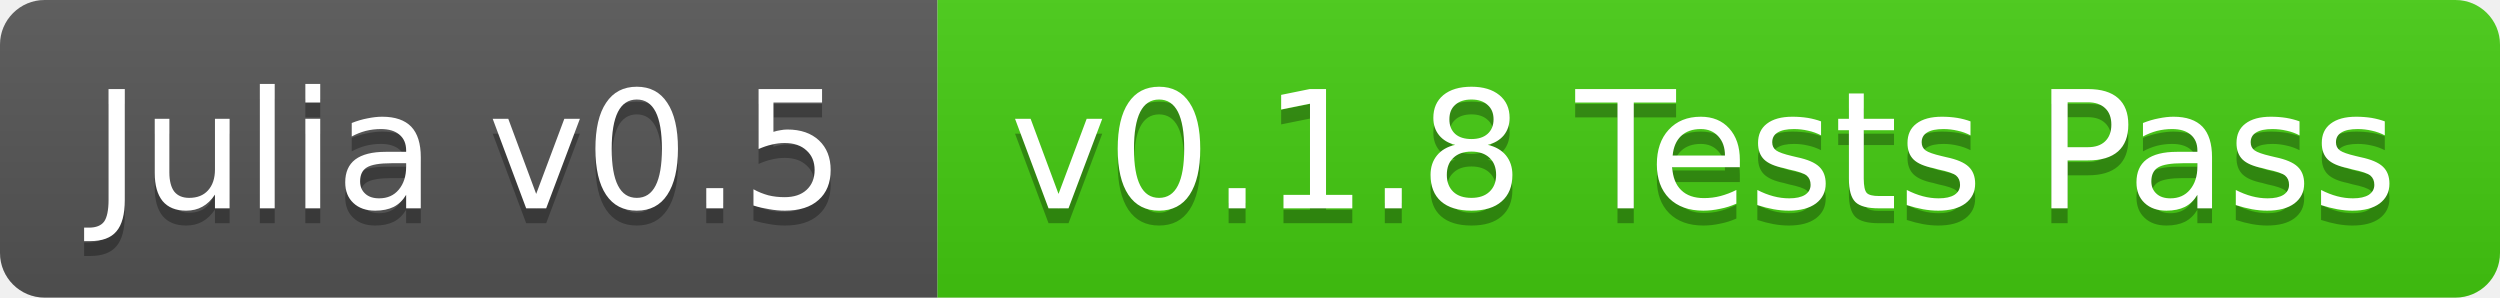
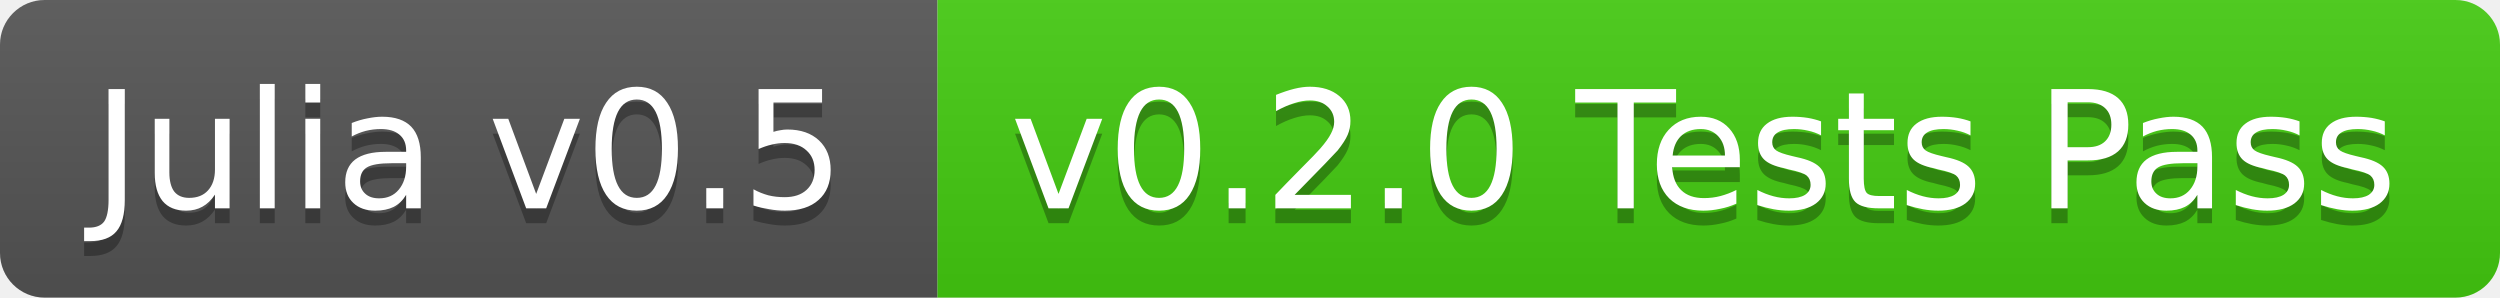
<svg xmlns="http://www.w3.org/2000/svg" width="168" height="20">
  <linearGradient id="b" x2="0" y2="100%">
    <stop offset="0" stop-color="#bbb" stop-opacity=".1" />
    <stop offset="1" stop-opacity=".1" />
  </linearGradient>
  <clipPath id="a">
    <rect width="168" height="20" rx="3" fill="#fff" />
  </clipPath>
  <g clip-path="url(#a)">
    <path fill="#555" d="M0 0h63v20H0z" />
    <path fill="#4c1" d="M63 0h105v20H63z" />
    <path fill="url(#b)" d="M0 0h168v20H0z" />
  </g>
  <g fill="#fff" text-anchor="middle" font-family="DejaVu Sans,Verdana,Geneva,sans-serif" font-size="11">
    <text x="31.5" y="15" fill="#010101" fill-opacity=".3">Julia v0.5</text>
    <text x="31.5" y="14">Julia v0.5</text>
-     <text x="114.5" y="15" fill="#010101" fill-opacity=".3">v0.1.8 Tests Pass</text>
-     <text x="114.5" y="14">v0.1.8 Tests Pass</text>
+     <text x="114.5" y="15" fill="#010101" fill-opacity=".3">v0.2.0 Tests Pass</text>
+     <text x="114.5" y="14">v0.2.0 Tests Pass</text>
  </g>
</svg>
